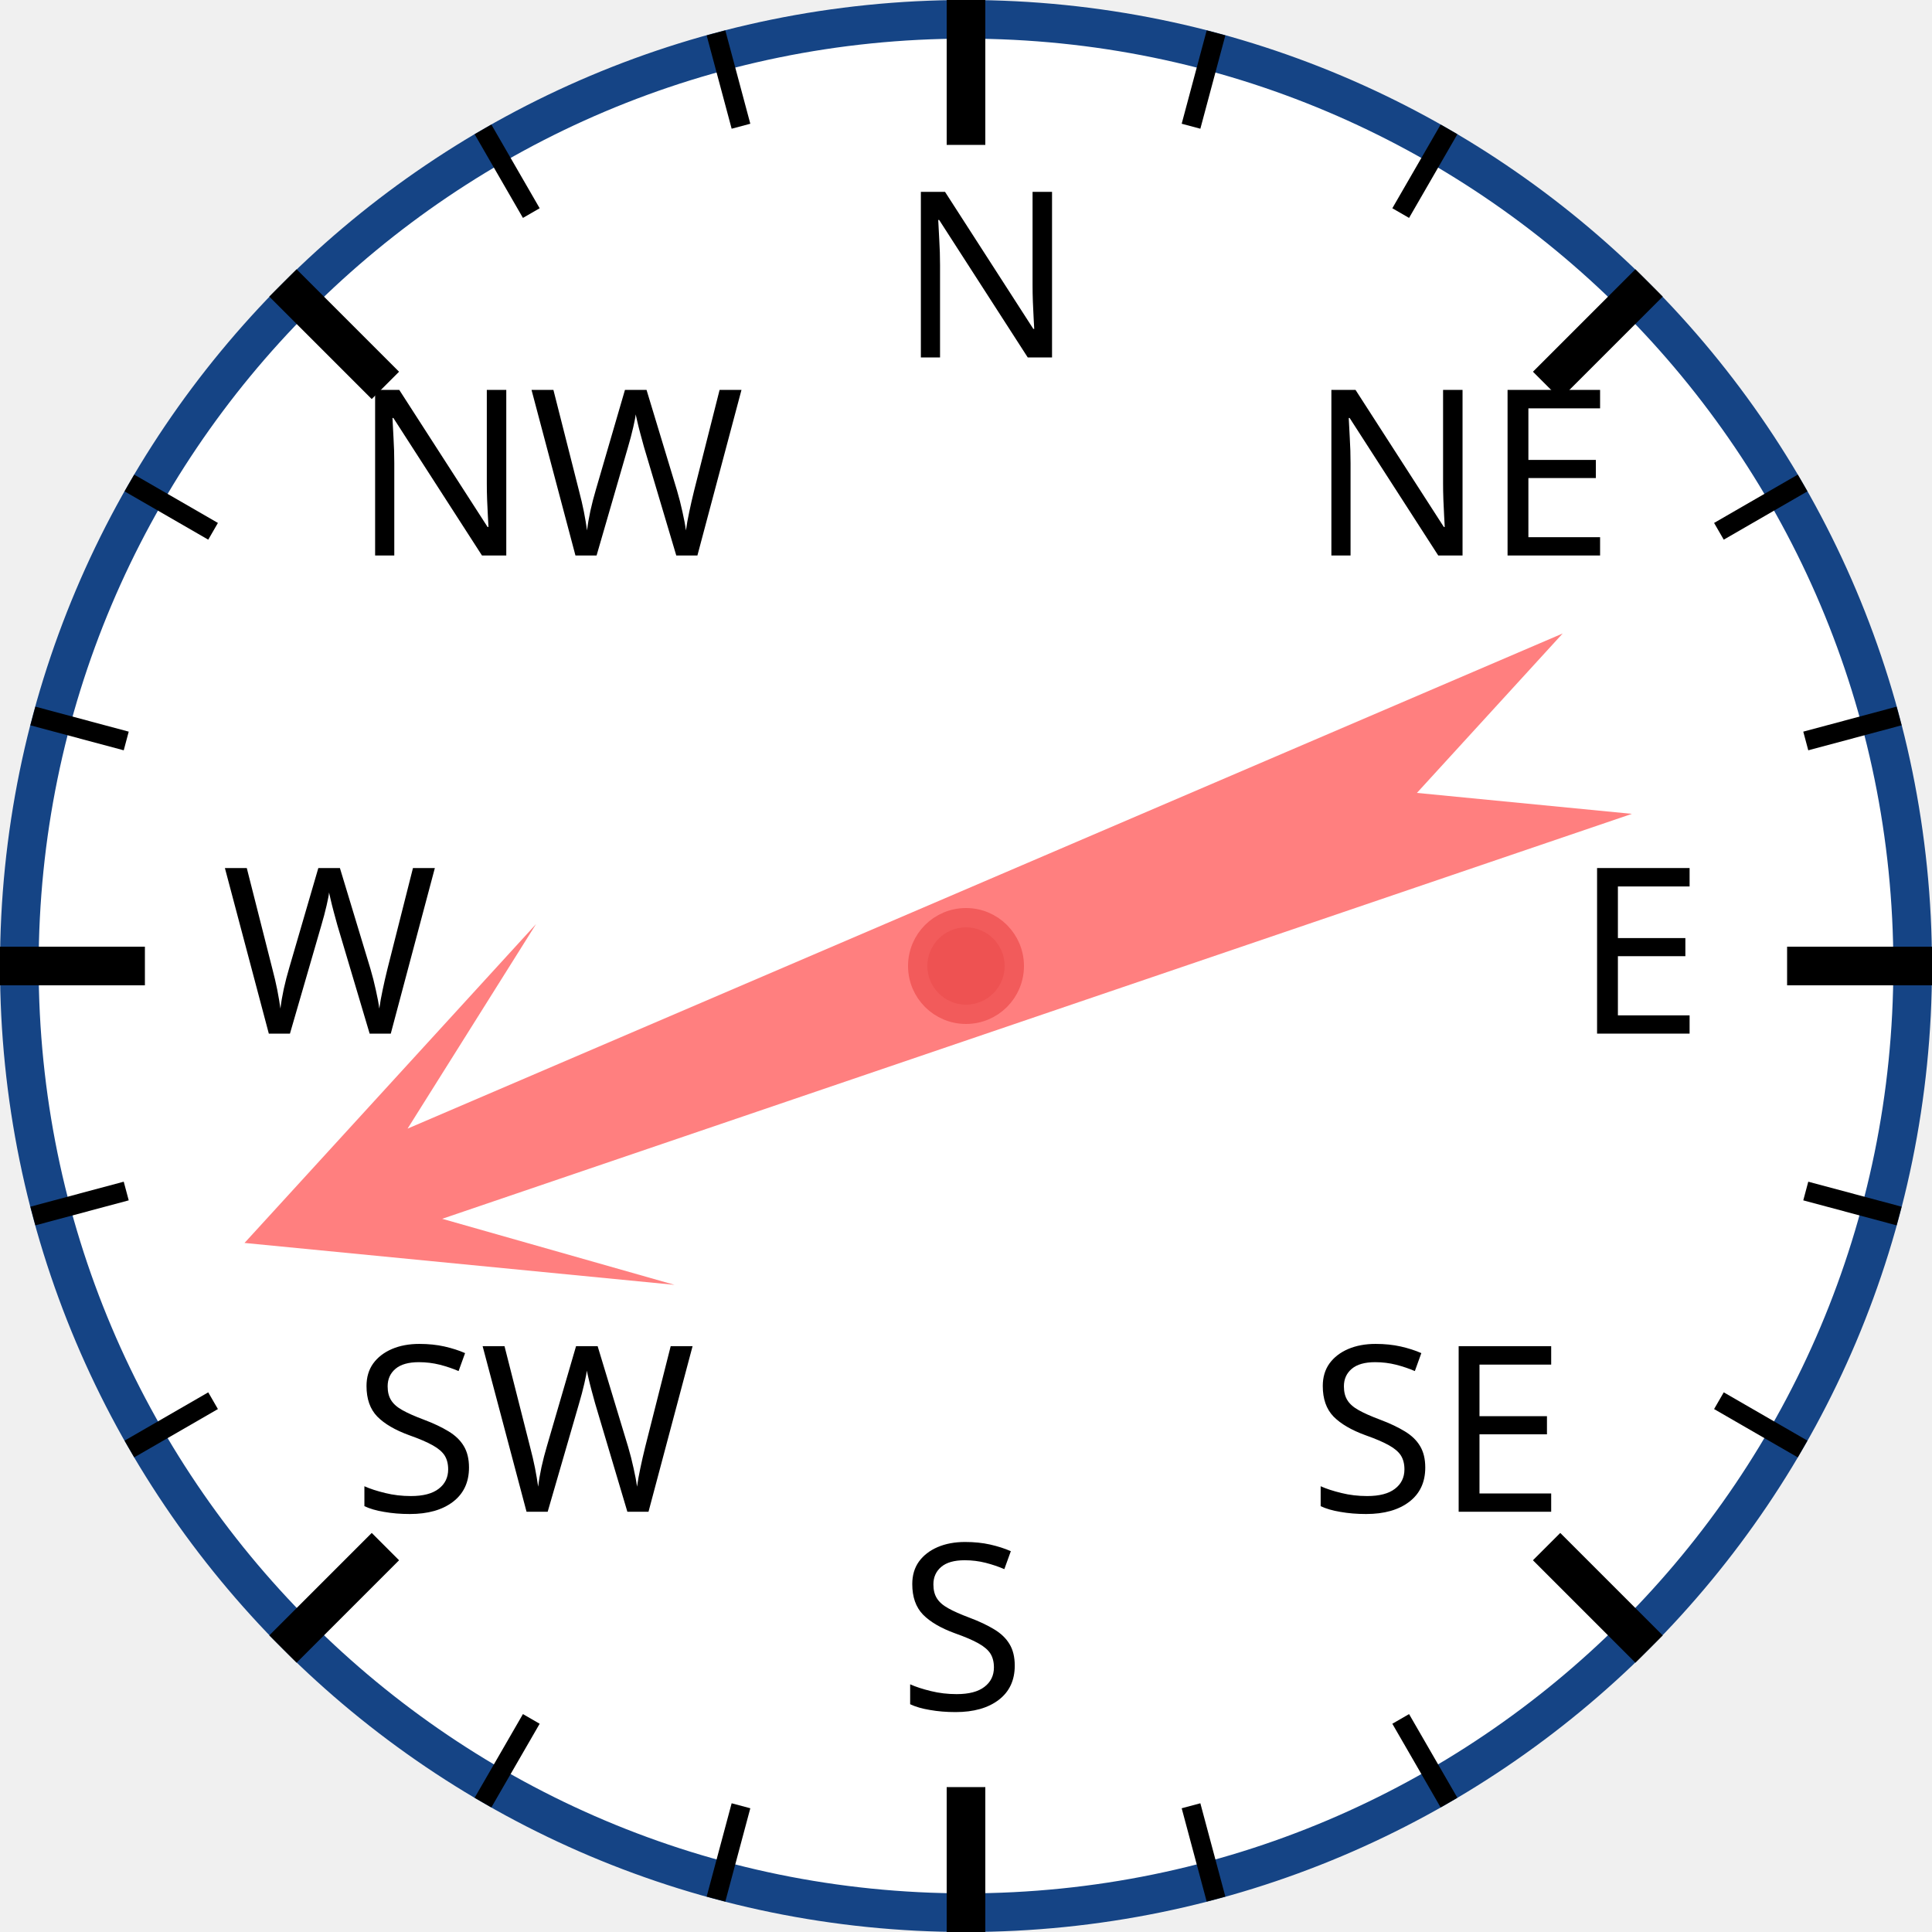
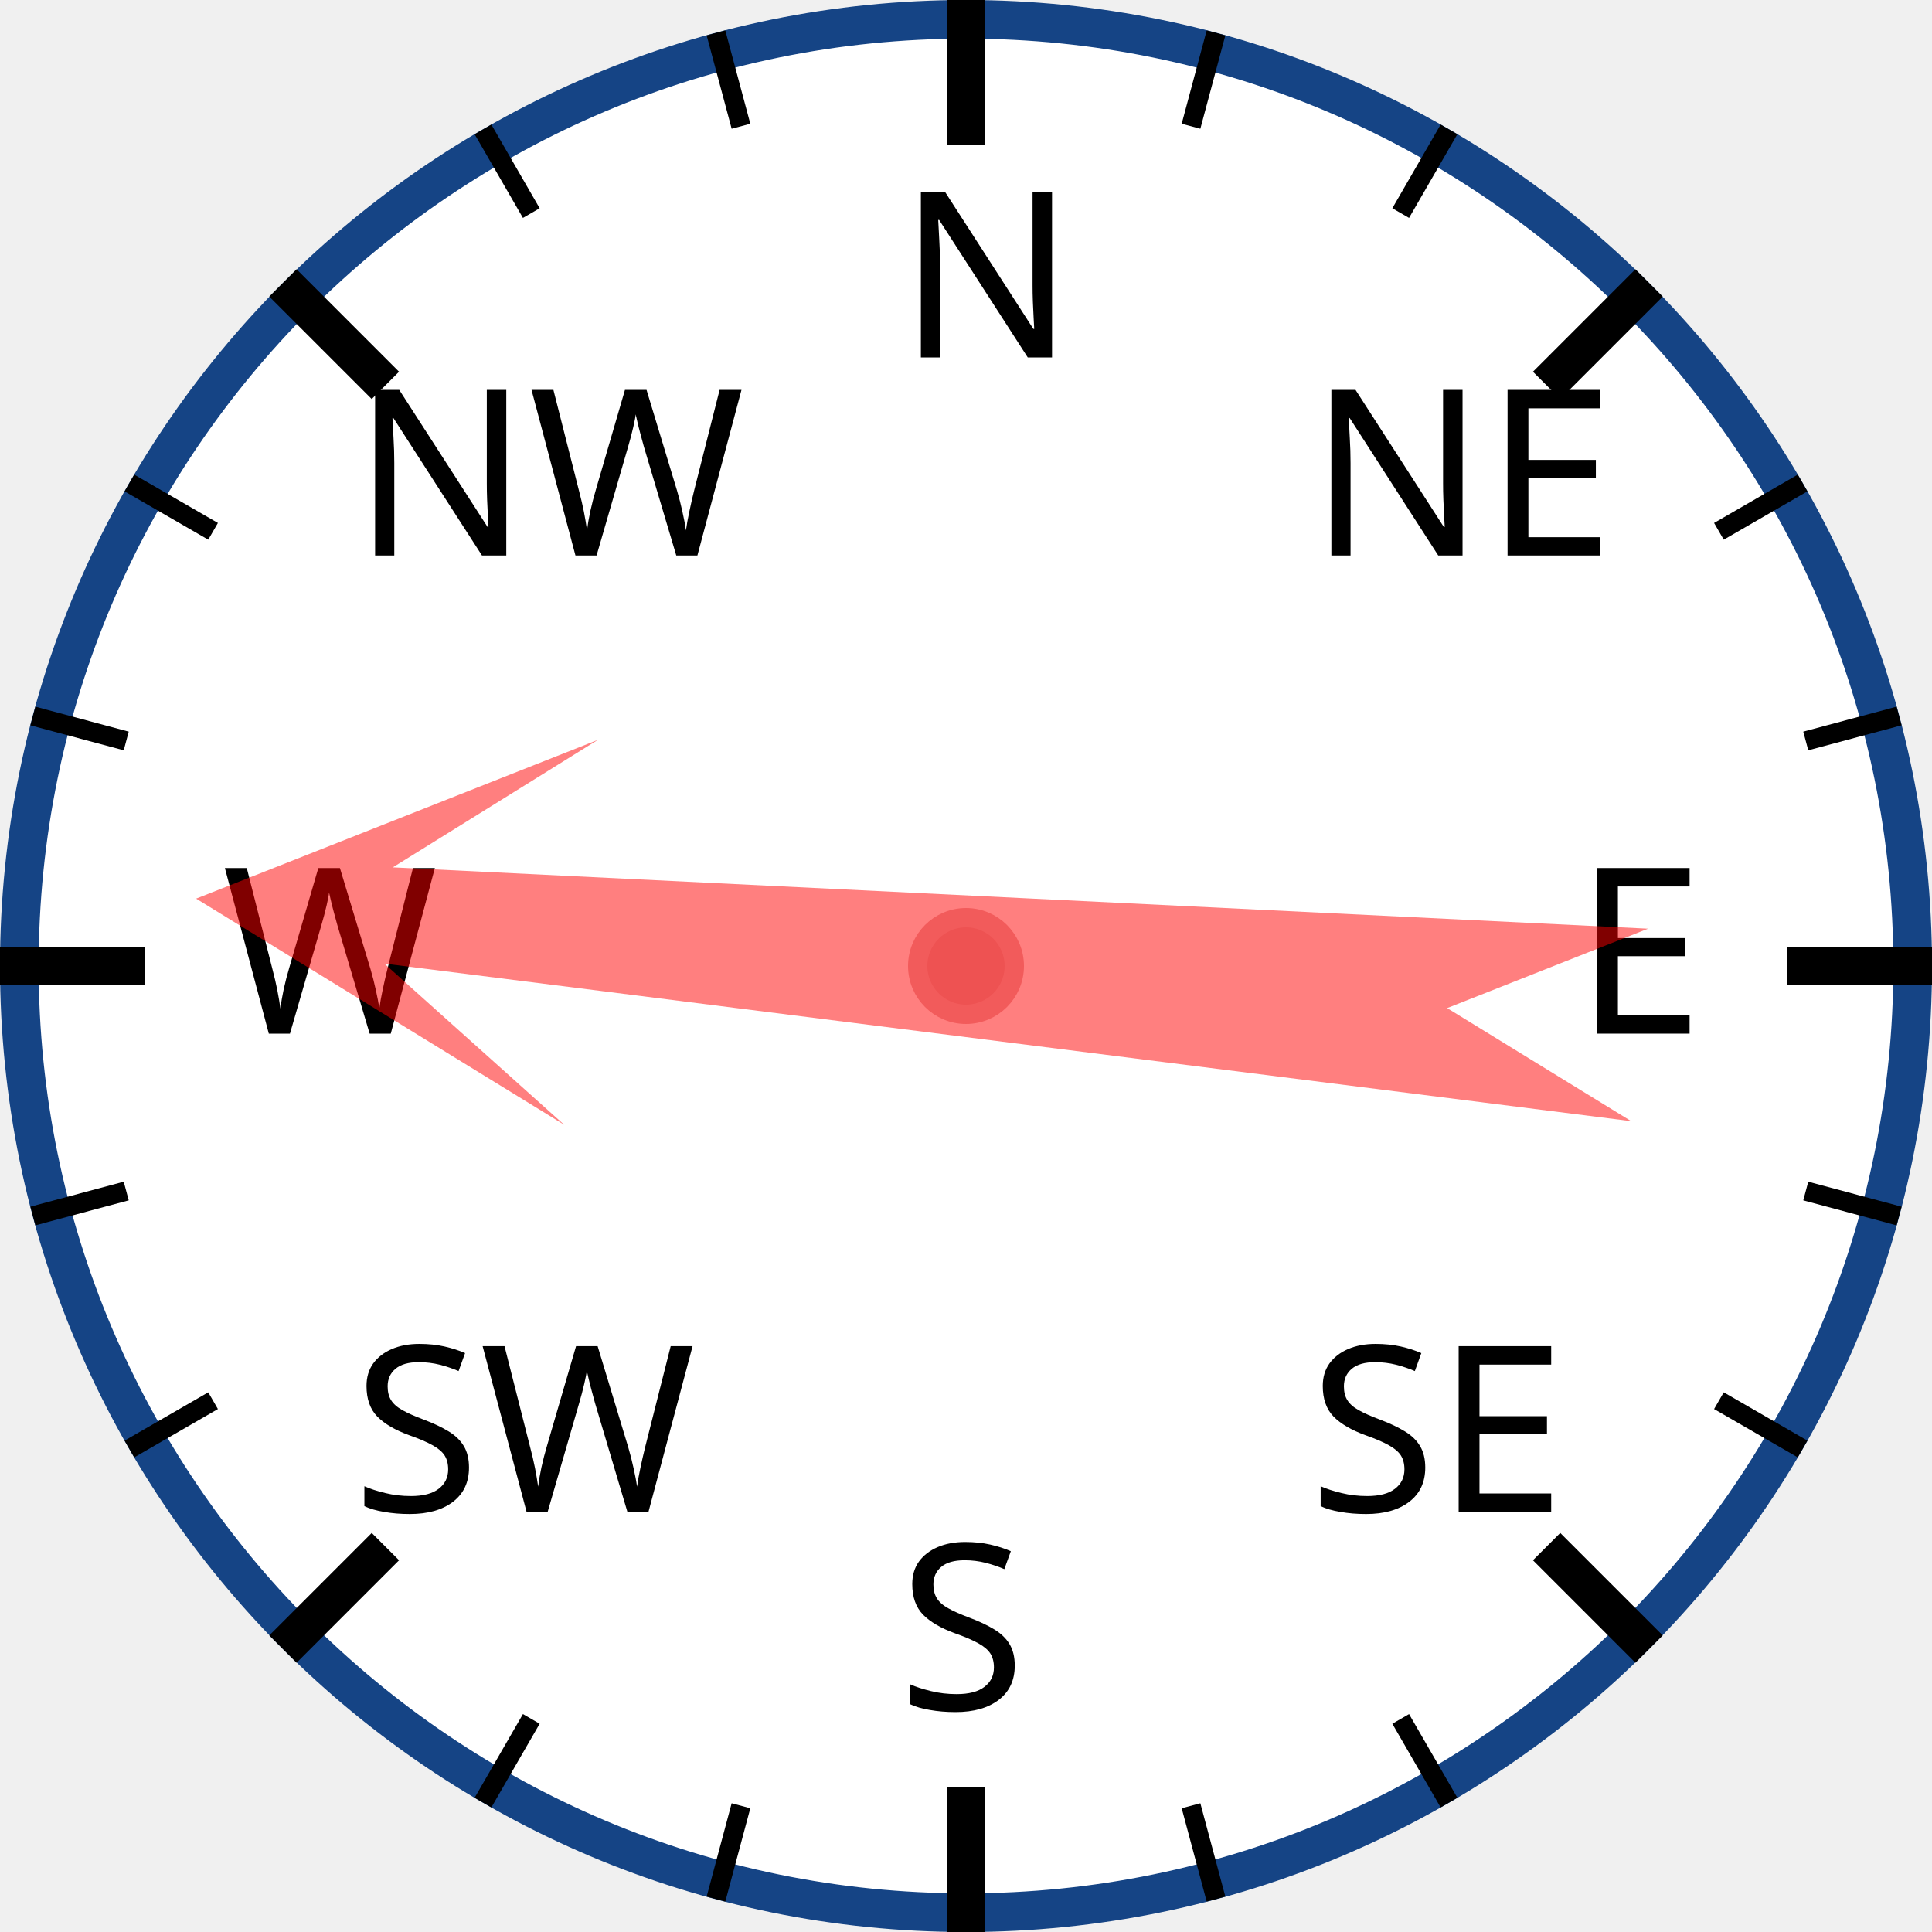
<svg xmlns="http://www.w3.org/2000/svg" width="120px" height="120px" viewBox="0 0 200 200">
  <circle cx="100" cy="100" r="98" style="fill: white; stroke: #154485; stroke-width: 4;" />
  <text x="93.0" y="37.0" style="font-family: sans-serif; font-size: 18pt;">N</text>
  <line x1="100.0" y1="0.0" x2="100.0" y2="15.0" style="stroke: black; stroke-width: 4;" />
  <line x1="74.118" y1="3.407" x2="76.706" y2="13.067" style="stroke: black; stroke-width: 2;" />
  <line x1="50" y1="13.397" x2="55" y2="22.058" style="stroke: black; stroke-width: 2;" />
  <text x="36.503" y="57.503" style="font-family: sans-serif; font-size: 18pt;">NW</text>
  <line x1="29.289" y1="29.289" x2="39.896" y2="39.896" style="stroke: black; stroke-width: 4;" />
  <line x1="13.397" y1="50" x2="22.058" y2="55" style="stroke: black; stroke-width: 2;" />
  <line x1="3.407" y1="74.118" x2="13.067" y2="76.706" style="stroke: black; stroke-width: 2;" />
  <text x="23.0" y="107.0" style="font-family: sans-serif; font-size: 18pt;">W</text>
  <line x1="0.0" y1="100.0" x2="15.0" y2="100.0" style="stroke: black; stroke-width: 4;" />
  <line x1="3.407" y1="125.882" x2="13.067" y2="123.294" style="stroke: black; stroke-width: 2;" />
  <line x1="13.397" y1="150" x2="22.058" y2="145" style="stroke: black; stroke-width: 2;" />
  <text x="36.503" y="156.497" style="font-family: sans-serif; font-size: 18pt;">SW</text>
  <line x1="29.289" y1="170.711" x2="39.896" y2="160.104" style="stroke: black; stroke-width: 4;" />
  <line x1="50" y1="186.603" x2="55" y2="177.942" style="stroke: black; stroke-width: 2;" />
  <line x1="74.118" y1="196.593" x2="76.706" y2="186.933" style="stroke: black; stroke-width: 2;" />
  <text x="93" y="177.0" style="font-family: sans-serif; font-size: 18pt;">S</text>
  <line x1="100" y1="200.0" x2="100" y2="185.0" style="stroke: black; stroke-width: 4;" />
  <line x1="125.882" y1="196.593" x2="123.294" y2="186.933" style="stroke: black; stroke-width: 2;" />
  <line x1="150.0" y1="186.603" x2="145.0" y2="177.942" style="stroke: black; stroke-width: 2;" />
  <text x="135.497" y="156.497" style="font-family: sans-serif; font-size: 18pt;">SE</text>
  <line x1="170.711" y1="170.711" x2="160.104" y2="160.104" style="stroke: black; stroke-width: 4;" />
  <line x1="186.603" y1="150" x2="177.942" y2="145" style="stroke: black; stroke-width: 2;" />
  <line x1="196.593" y1="125.882" x2="186.933" y2="123.294" style="stroke: black; stroke-width: 2;" />
  <text x="163.0" y="107" style="font-family: sans-serif; font-size: 18pt;">E</text>
  <line x1="200.0" y1="100" x2="185.0" y2="100" style="stroke: black; stroke-width: 4;" />
  <line x1="196.593" y1="74.118" x2="186.933" y2="76.706" style="stroke: black; stroke-width: 2;" />
  <line x1="186.603" y1="50" x2="177.942" y2="55" style="stroke: black; stroke-width: 2;" />
  <text x="135.497" y="57.503" style="font-family: sans-serif; font-size: 18pt;">NE</text>
  <line x1="170.711" y1="29.289" x2="160.104" y2="39.896" style="stroke: black; stroke-width: 4;" />
  <line x1="150" y1="13.397" x2="145" y2="22.058" style="stroke: black; stroke-width: 2;" />
  <line x1="125.882" y1="3.407" x2="123.294" y2="13.067" style="stroke: black; stroke-width: 2;" />
-   <polygon points="100 20 120 60 105 40 110 170 100 150 90 170 95 40 80 60" style="fill: red; fill-opacity: 0.5;" transform="rotate(249,100,100)" />
+   <polygon points="100 20 120 60 105 40 110 170 100 150 90 170 95 40 80 60" style="fill: red; fill-opacity: 0.5;" transform="rotate(275,100,100)" />
  <circle cx="100" cy="100" r="5" style="fill: #EE5252; stroke: #F25B5B; stroke-width: 2;" />
</svg>
